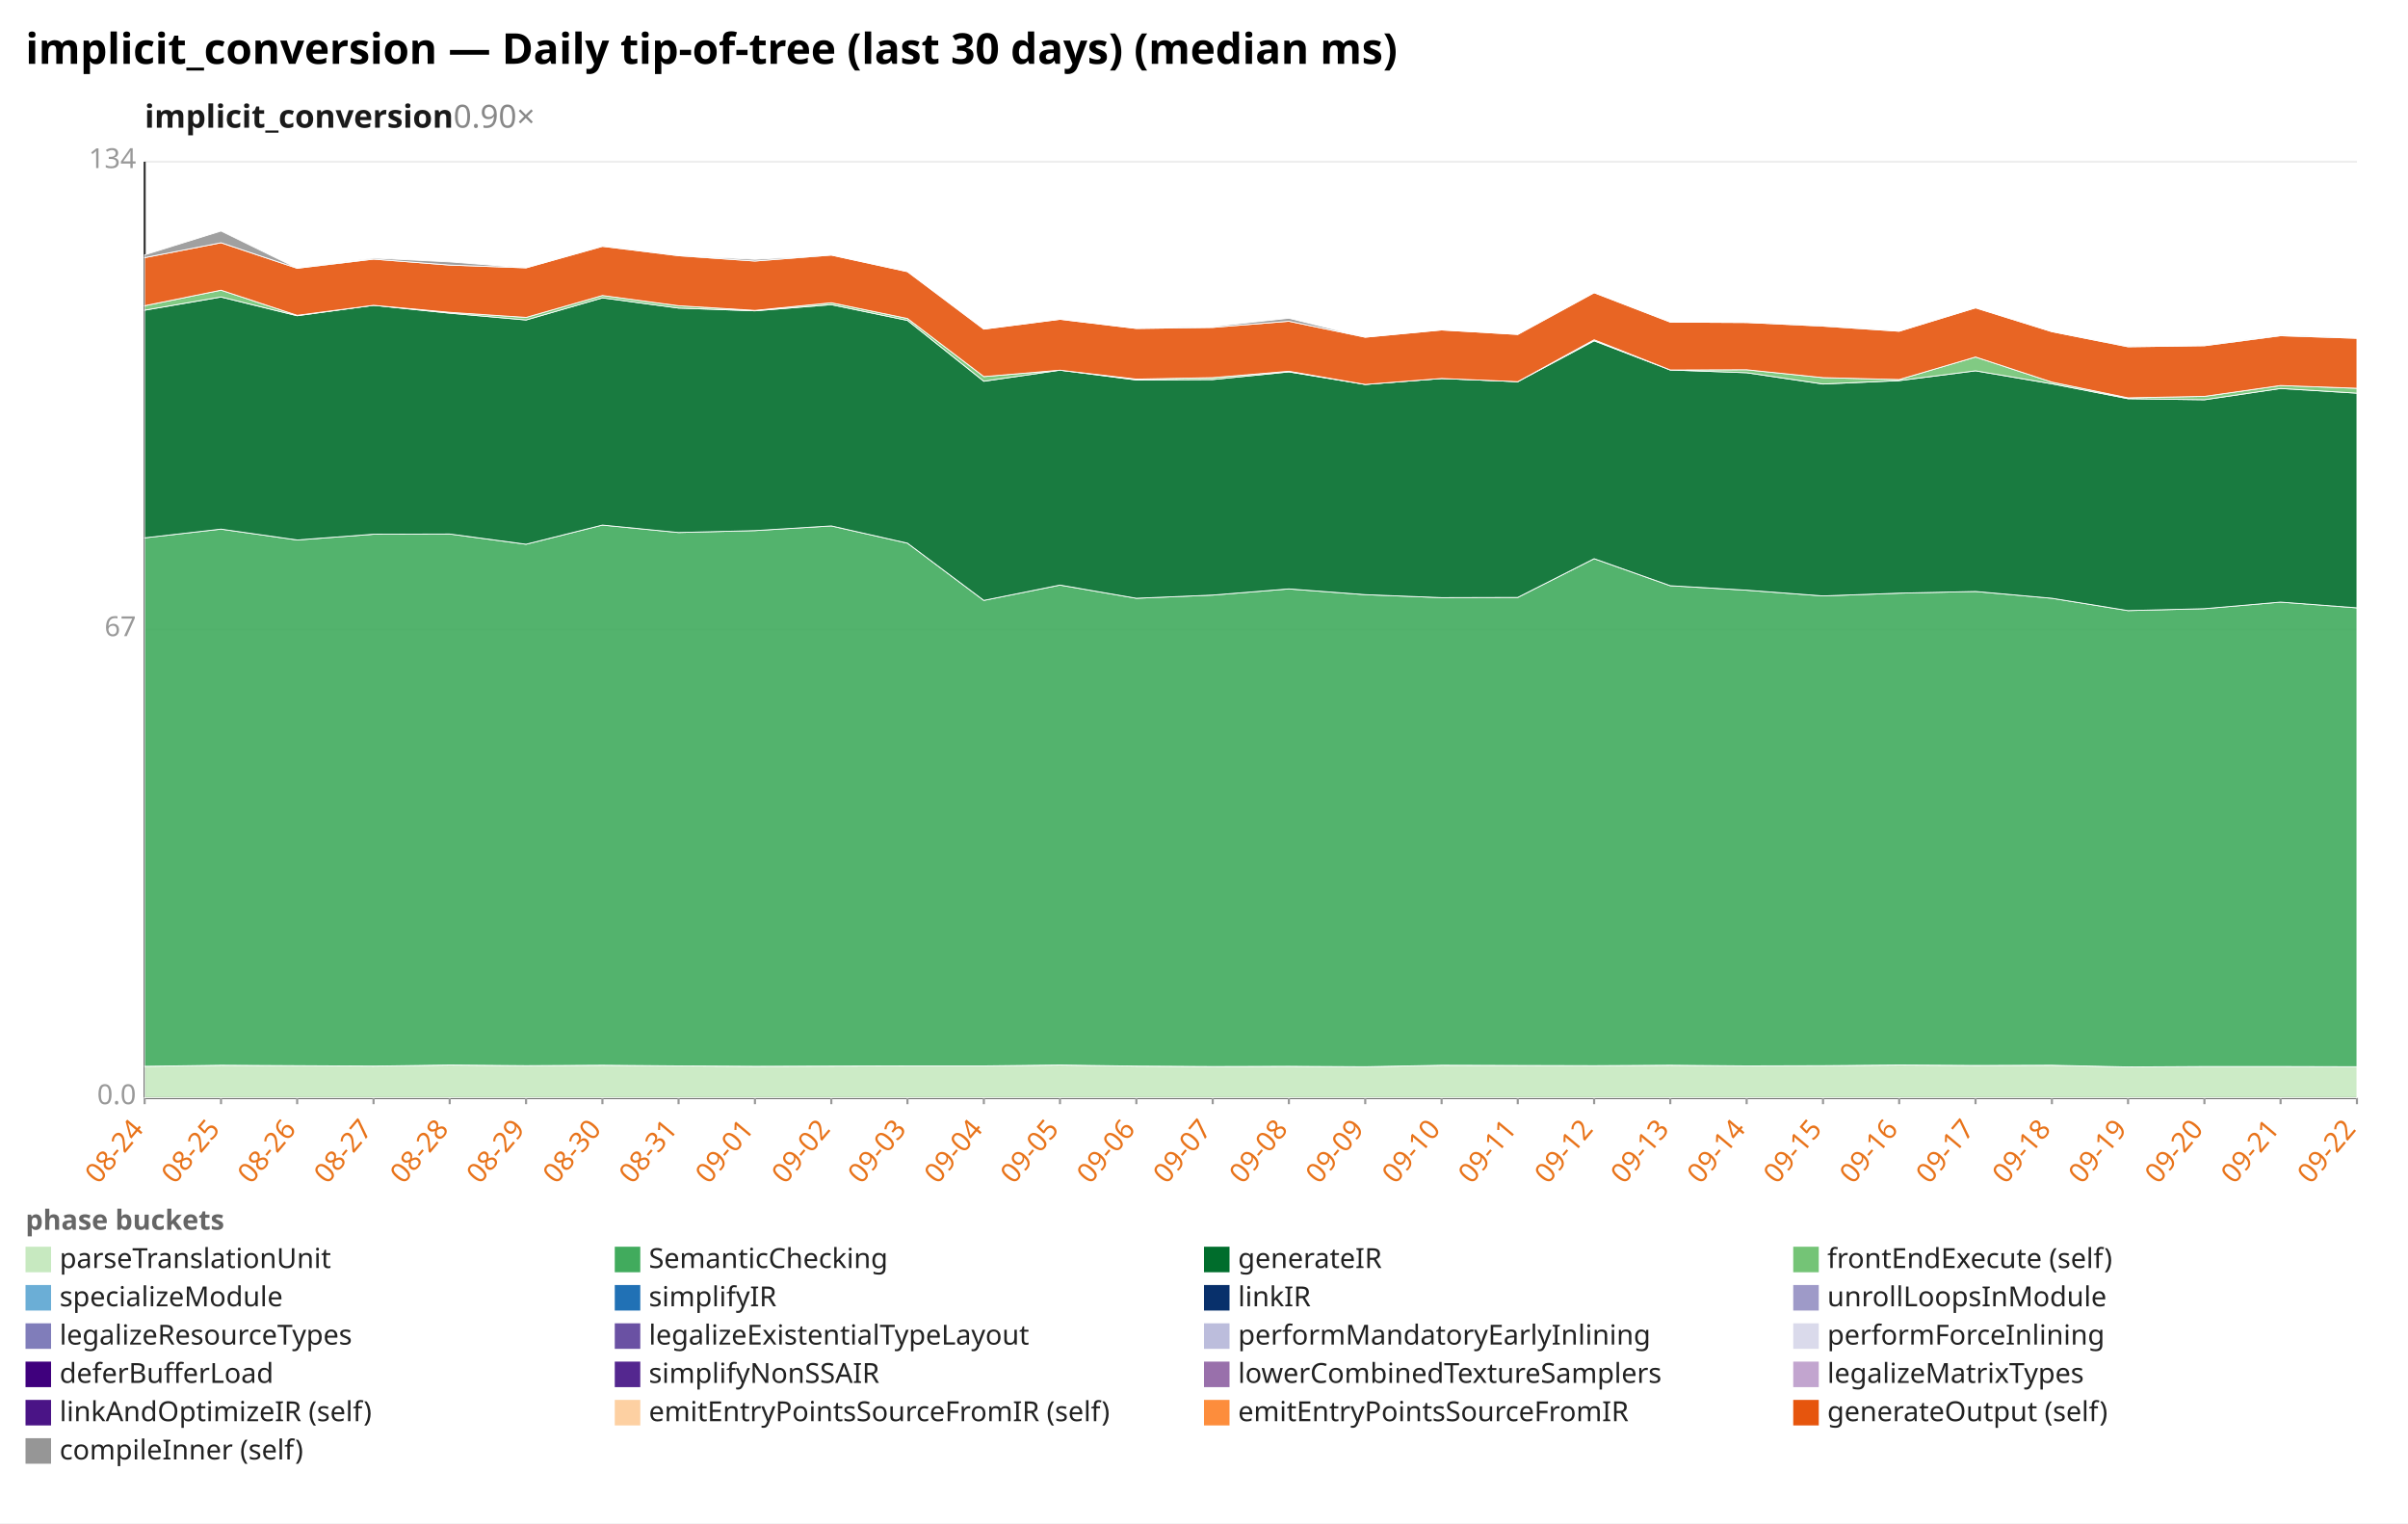
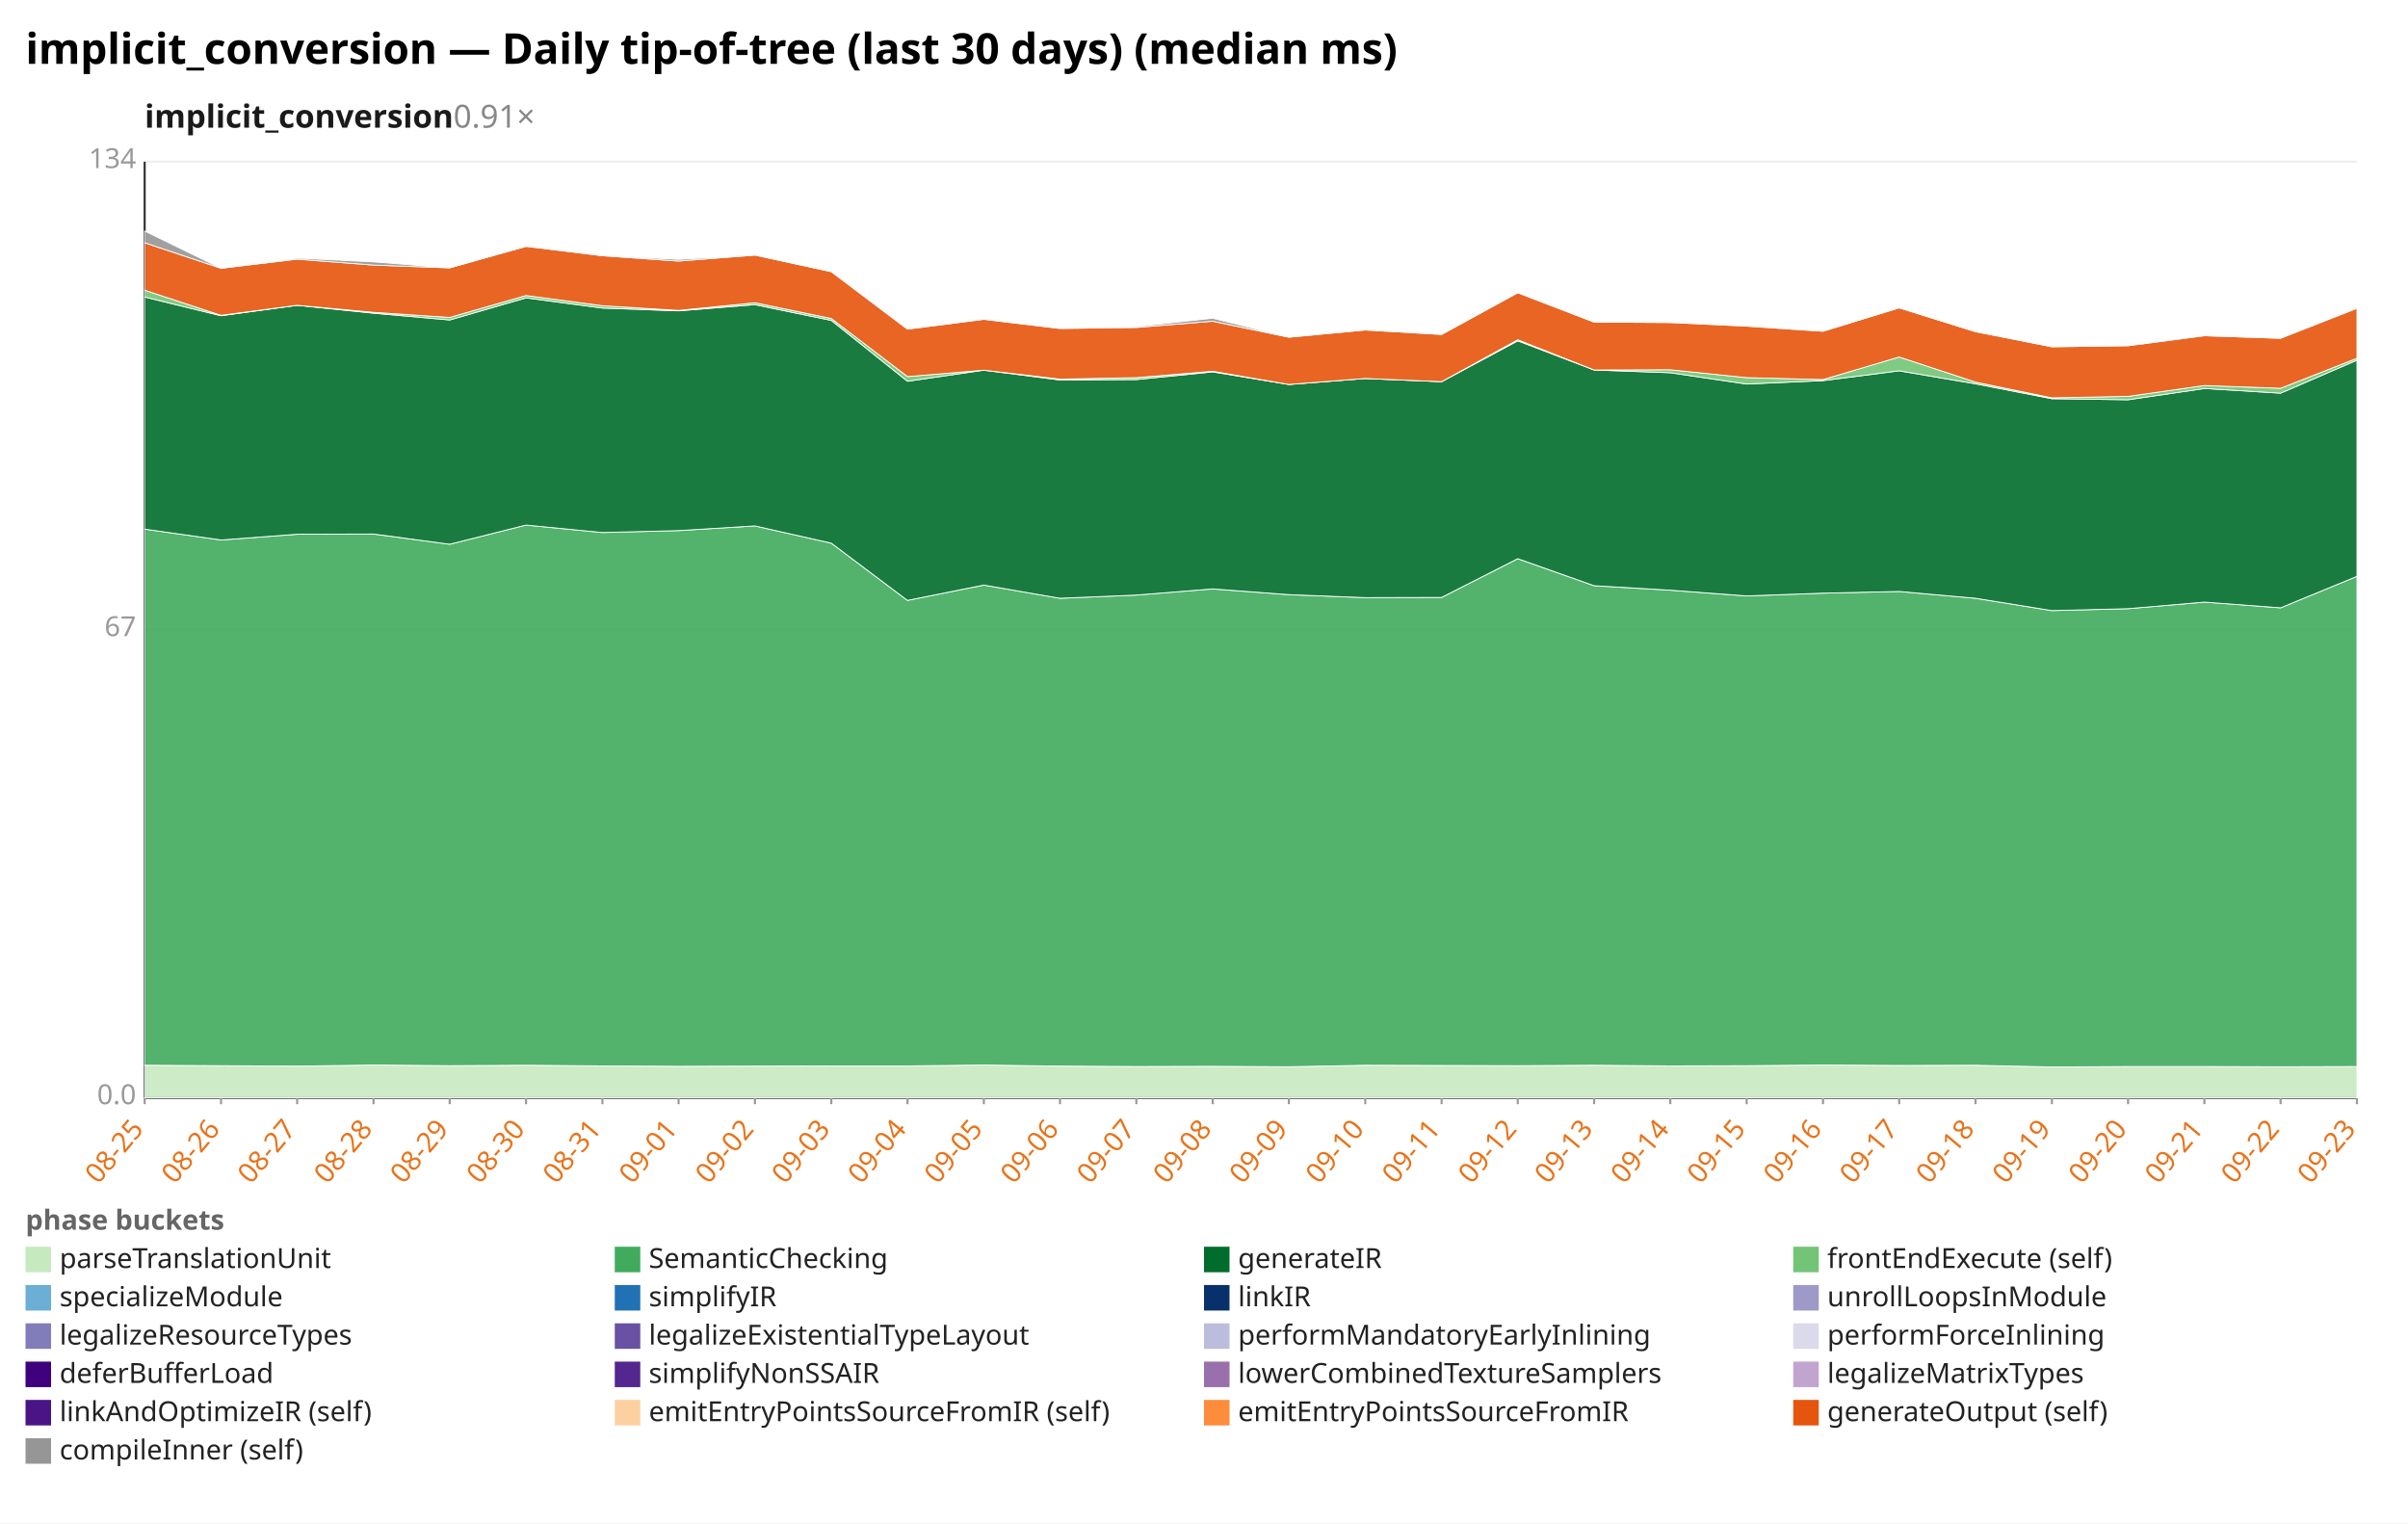
<svg xmlns="http://www.w3.org/2000/svg" width="1132" height="716" viewBox="0 0 1132 716" preserveAspectRatio="xMidYMid meet" font-family="sans-serif" font-size="13">
  <rect width="1132" height="716" fill="white" />
  <text x="12" y="30" font-size="20" font-weight="bold">implicit_conversion — Daily tip-of-tree (last 30 days) (median ms)</text>
-   <text x="68" y="60" font-size="15" font-weight="600" fill="#1a1a1a">implicit_conversion<tspan fill="#888" font-weight="400" text-decoration="none">  0.90×</tspan>
+   <text x="68" y="60" font-size="15" font-weight="600" fill="#1a1a1a">implicit_conversion<tspan fill="#888" font-weight="400" text-decoration="none">  0.91×</tspan>
  </text>
  <line x1="68.0" y1="516.0" x2="1108.0" y2="516.0" stroke="#eee" />
  <text x="64.0" y="519.0" text-anchor="end" fill="#999">0.0</text>
  <line x1="68.0" y1="296.0" x2="1108.0" y2="296.0" stroke="#eee" />
  <text x="64.0" y="299.0" text-anchor="end" fill="#999">67</text>
  <line x1="68.0" y1="76.0" x2="1108.0" y2="76.0" stroke="#eee" />
  <text x="64.0" y="79.0" text-anchor="end" fill="#999">134</text>
  <line x1="68.0" y1="76.0" x2="68.0" y2="516.0" stroke="#333" />
  <line x1="68.0" y1="516.0" x2="1108.0" y2="516.0" stroke="#333" />
  <line x1="68.0" y1="516.0" x2="68.0" y2="519.0" stroke="#999" />
-   <text x="68.0" y="531.0" text-anchor="end" fill="#e8731a" transform="rotate(-50 68.0 531.0)">08-24</text>
+   <text x="68.0" y="531.0" text-anchor="end" fill="#e8731a" transform="rotate(-50 68.0 531.0)">08-25</text>
  <line x1="103.9" y1="516.0" x2="103.9" y2="519.0" stroke="#999" />
-   <text x="103.9" y="531.0" text-anchor="end" fill="#e8731a" transform="rotate(-50 103.9 531.0)">08-25</text>
+   <text x="103.9" y="531.0" text-anchor="end" fill="#e8731a" transform="rotate(-50 103.9 531.0)">08-26</text>
  <line x1="139.7" y1="516.0" x2="139.7" y2="519.0" stroke="#999" />
-   <text x="139.7" y="531.0" text-anchor="end" fill="#e8731a" transform="rotate(-50 139.7 531.0)">08-26</text>
+   <text x="139.7" y="531.0" text-anchor="end" fill="#e8731a" transform="rotate(-50 139.7 531.0)">08-27</text>
  <line x1="175.6" y1="516.0" x2="175.6" y2="519.0" stroke="#999" />
-   <text x="175.6" y="531.0" text-anchor="end" fill="#e8731a" transform="rotate(-50 175.6 531.0)">08-27</text>
+   <text x="175.6" y="531.0" text-anchor="end" fill="#e8731a" transform="rotate(-50 175.6 531.0)">08-28</text>
  <line x1="211.4" y1="516.0" x2="211.4" y2="519.0" stroke="#999" />
-   <text x="211.4" y="531.0" text-anchor="end" fill="#e8731a" transform="rotate(-50 211.4 531.0)">08-28</text>
+   <text x="211.4" y="531.0" text-anchor="end" fill="#e8731a" transform="rotate(-50 211.4 531.0)">08-29</text>
  <line x1="247.3" y1="516.0" x2="247.3" y2="519.0" stroke="#999" />
-   <text x="247.3" y="531.0" text-anchor="end" fill="#e8731a" transform="rotate(-50 247.3 531.0)">08-29</text>
+   <text x="247.3" y="531.0" text-anchor="end" fill="#e8731a" transform="rotate(-50 247.3 531.0)">08-30</text>
  <line x1="283.2" y1="516.0" x2="283.2" y2="519.0" stroke="#999" />
-   <text x="283.2" y="531.0" text-anchor="end" fill="#e8731a" transform="rotate(-50 283.2 531.0)">08-30</text>
+   <text x="283.2" y="531.0" text-anchor="end" fill="#e8731a" transform="rotate(-50 283.2 531.0)">08-31</text>
  <line x1="319.0" y1="516.0" x2="319.0" y2="519.0" stroke="#999" />
-   <text x="319.0" y="531.0" text-anchor="end" fill="#e8731a" transform="rotate(-50 319.0 531.0)">08-31</text>
+   <text x="319.0" y="531.0" text-anchor="end" fill="#e8731a" transform="rotate(-50 319.0 531.0)">09-01</text>
  <line x1="354.9" y1="516.0" x2="354.9" y2="519.0" stroke="#999" />
-   <text x="354.9" y="531.0" text-anchor="end" fill="#e8731a" transform="rotate(-50 354.9 531.0)">09-01</text>
+   <text x="354.9" y="531.0" text-anchor="end" fill="#e8731a" transform="rotate(-50 354.9 531.0)">09-02</text>
  <line x1="390.8" y1="516.0" x2="390.8" y2="519.0" stroke="#999" />
-   <text x="390.8" y="531.0" text-anchor="end" fill="#e8731a" transform="rotate(-50 390.8 531.0)">09-02</text>
+   <text x="390.8" y="531.0" text-anchor="end" fill="#e8731a" transform="rotate(-50 390.8 531.0)">09-03</text>
  <line x1="426.6" y1="516.0" x2="426.6" y2="519.0" stroke="#999" />
-   <text x="426.6" y="531.0" text-anchor="end" fill="#e8731a" transform="rotate(-50 426.6 531.0)">09-03</text>
+   <text x="426.6" y="531.0" text-anchor="end" fill="#e8731a" transform="rotate(-50 426.6 531.0)">09-04</text>
  <line x1="462.5" y1="516.0" x2="462.5" y2="519.0" stroke="#999" />
-   <text x="462.5" y="531.0" text-anchor="end" fill="#e8731a" transform="rotate(-50 462.5 531.0)">09-04</text>
+   <text x="462.5" y="531.0" text-anchor="end" fill="#e8731a" transform="rotate(-50 462.5 531.0)">09-05</text>
  <line x1="498.3" y1="516.0" x2="498.3" y2="519.0" stroke="#999" />
-   <text x="498.3" y="531.0" text-anchor="end" fill="#e8731a" transform="rotate(-50 498.3 531.0)">09-05</text>
+   <text x="498.3" y="531.0" text-anchor="end" fill="#e8731a" transform="rotate(-50 498.3 531.0)">09-06</text>
  <line x1="534.2" y1="516.0" x2="534.2" y2="519.0" stroke="#999" />
-   <text x="534.2" y="531.0" text-anchor="end" fill="#e8731a" transform="rotate(-50 534.2 531.0)">09-06</text>
+   <text x="534.2" y="531.0" text-anchor="end" fill="#e8731a" transform="rotate(-50 534.2 531.0)">09-07</text>
  <line x1="570.1" y1="516.0" x2="570.1" y2="519.0" stroke="#999" />
-   <text x="570.1" y="531.0" text-anchor="end" fill="#e8731a" transform="rotate(-50 570.1 531.0)">09-07</text>
+   <text x="570.1" y="531.0" text-anchor="end" fill="#e8731a" transform="rotate(-50 570.1 531.0)">09-08</text>
  <line x1="605.9" y1="516.0" x2="605.9" y2="519.0" stroke="#999" />
-   <text x="605.9" y="531.0" text-anchor="end" fill="#e8731a" transform="rotate(-50 605.9 531.0)">09-08</text>
+   <text x="605.9" y="531.0" text-anchor="end" fill="#e8731a" transform="rotate(-50 605.9 531.0)">09-09</text>
  <line x1="641.8" y1="516.0" x2="641.8" y2="519.0" stroke="#999" />
-   <text x="641.8" y="531.0" text-anchor="end" fill="#e8731a" transform="rotate(-50 641.8 531.0)">09-09</text>
+   <text x="641.8" y="531.0" text-anchor="end" fill="#e8731a" transform="rotate(-50 641.8 531.0)">09-10</text>
  <line x1="677.7" y1="516.0" x2="677.7" y2="519.0" stroke="#999" />
-   <text x="677.7" y="531.0" text-anchor="end" fill="#e8731a" transform="rotate(-50 677.7 531.0)">09-10</text>
+   <text x="677.7" y="531.0" text-anchor="end" fill="#e8731a" transform="rotate(-50 677.7 531.0)">09-11</text>
  <line x1="713.5" y1="516.0" x2="713.5" y2="519.0" stroke="#999" />
-   <text x="713.5" y="531.0" text-anchor="end" fill="#e8731a" transform="rotate(-50 713.5 531.0)">09-11</text>
+   <text x="713.5" y="531.0" text-anchor="end" fill="#e8731a" transform="rotate(-50 713.5 531.0)">09-12</text>
  <line x1="749.4" y1="516.0" x2="749.4" y2="519.0" stroke="#999" />
-   <text x="749.4" y="531.0" text-anchor="end" fill="#e8731a" transform="rotate(-50 749.4 531.0)">09-12</text>
+   <text x="749.4" y="531.0" text-anchor="end" fill="#e8731a" transform="rotate(-50 749.4 531.0)">09-13</text>
  <line x1="785.2" y1="516.0" x2="785.2" y2="519.0" stroke="#999" />
-   <text x="785.2" y="531.0" text-anchor="end" fill="#e8731a" transform="rotate(-50 785.2 531.0)">09-13</text>
+   <text x="785.2" y="531.0" text-anchor="end" fill="#e8731a" transform="rotate(-50 785.2 531.0)">09-14</text>
  <line x1="821.1" y1="516.0" x2="821.1" y2="519.0" stroke="#999" />
-   <text x="821.1" y="531.0" text-anchor="end" fill="#e8731a" transform="rotate(-50 821.1 531.0)">09-14</text>
+   <text x="821.1" y="531.0" text-anchor="end" fill="#e8731a" transform="rotate(-50 821.1 531.0)">09-15</text>
  <line x1="857.0" y1="516.0" x2="857.0" y2="519.0" stroke="#999" />
-   <text x="857.0" y="531.0" text-anchor="end" fill="#e8731a" transform="rotate(-50 857.0 531.0)">09-15</text>
+   <text x="857.0" y="531.0" text-anchor="end" fill="#e8731a" transform="rotate(-50 857.0 531.0)">09-16</text>
  <line x1="892.8" y1="516.0" x2="892.8" y2="519.0" stroke="#999" />
-   <text x="892.8" y="531.0" text-anchor="end" fill="#e8731a" transform="rotate(-50 892.8 531.0)">09-16</text>
+   <text x="892.8" y="531.0" text-anchor="end" fill="#e8731a" transform="rotate(-50 892.8 531.0)">09-17</text>
  <line x1="928.7" y1="516.0" x2="928.7" y2="519.0" stroke="#999" />
-   <text x="928.7" y="531.0" text-anchor="end" fill="#e8731a" transform="rotate(-50 928.7 531.0)">09-17</text>
+   <text x="928.7" y="531.0" text-anchor="end" fill="#e8731a" transform="rotate(-50 928.7 531.0)">09-18</text>
  <line x1="964.6" y1="516.0" x2="964.6" y2="519.0" stroke="#999" />
-   <text x="964.6" y="531.0" text-anchor="end" fill="#e8731a" transform="rotate(-50 964.6 531.0)">09-18</text>
+   <text x="964.6" y="531.0" text-anchor="end" fill="#e8731a" transform="rotate(-50 964.6 531.0)">09-19</text>
  <line x1="1000.4" y1="516.0" x2="1000.4" y2="519.0" stroke="#999" />
-   <text x="1000.4" y="531.0" text-anchor="end" fill="#e8731a" transform="rotate(-50 1000.4 531.0)">09-19</text>
+   <text x="1000.4" y="531.0" text-anchor="end" fill="#e8731a" transform="rotate(-50 1000.4 531.0)">09-20</text>
  <line x1="1036.3" y1="516.0" x2="1036.3" y2="519.0" stroke="#999" />
-   <text x="1036.3" y="531.0" text-anchor="end" fill="#e8731a" transform="rotate(-50 1036.3 531.0)">09-20</text>
+   <text x="1036.3" y="531.0" text-anchor="end" fill="#e8731a" transform="rotate(-50 1036.3 531.0)">09-21</text>
  <line x1="1072.1" y1="516.0" x2="1072.1" y2="519.0" stroke="#999" />
-   <text x="1072.1" y="531.0" text-anchor="end" fill="#e8731a" transform="rotate(-50 1072.1 531.0)">09-21</text>
+   <text x="1072.1" y="531.0" text-anchor="end" fill="#e8731a" transform="rotate(-50 1072.1 531.0)">09-22</text>
  <line x1="1108.0" y1="516.0" x2="1108.0" y2="519.0" stroke="#999" />
-   <text x="1108.0" y="531.0" text-anchor="end" fill="#e8731a" transform="rotate(-50 1108.0 531.0)">09-22</text>
-   <polygon points="68.0,501.2 103.9,500.7 139.7,500.9 175.6,501.1 211.4,500.6 247.3,500.9 283.2,500.7 319.0,501.0 354.9,501.2 390.8,501.1 426.6,501.0 462.5,501.0 498.3,500.6 534.2,501.1 570.1,501.3 605.9,501.2 641.8,501.4 677.7,500.7 713.5,500.8 749.4,500.9 785.2,500.7 821.1,501.0 857.0,500.9 892.8,500.6 928.7,500.8 964.6,500.7 1000.4,501.5 1036.3,501.3 1072.1,501.3 1108.0,501.4 1108.0,516.0 1072.1,516.0 1036.3,516.0 1000.4,516.0 964.6,516.0 928.7,516.0 892.8,516.0 857.0,516.0 821.1,516.0 785.2,516.0 749.4,516.0 713.5,516.0 677.7,516.0 641.8,516.0 605.9,516.0 570.1,516.0 534.2,516.0 498.3,516.0 462.5,516.0 426.6,516.0 390.8,516.0 354.9,516.0 319.0,516.0 283.2,516.0 247.3,516.0 211.4,516.0 175.6,516.0 139.7,516.0 103.9,516.0 68.0,516.0" fill="#c7e9c0" fill-opacity="0.9" stroke="#fff" stroke-width="0.4" />
-   <polygon points="68.0,252.8 103.9,248.7 139.7,253.8 175.6,251.1 211.4,251.0 247.3,255.8 283.2,246.8 319.0,250.3 354.9,249.4 390.8,247.2 426.6,255.3 462.5,282.2 498.3,275.0 534.2,281.2 570.1,279.7 605.9,276.8 641.8,279.5 677.7,280.9 713.5,280.8 749.4,262.6 785.2,275.3 821.1,277.4 857.0,280.1 892.8,278.8 928.7,278.0 964.6,281.2 1000.4,287.0 1036.3,286.1 1072.1,283.0 1108.0,285.7 1108.0,501.4 1072.1,501.3 1036.3,501.3 1000.4,501.5 964.6,500.7 928.7,500.8 892.8,500.6 857.0,500.9 821.1,501.0 785.2,500.7 749.4,500.9 713.5,500.8 677.7,500.7 641.8,501.4 605.9,501.2 570.1,501.3 534.2,501.1 498.3,500.6 462.5,501.0 426.6,501.0 390.8,501.1 354.9,501.2 319.0,501.0 283.2,500.7 247.3,500.9 211.4,500.6 175.6,501.1 139.7,500.9 103.9,500.7 68.0,501.2" fill="#41ab5d" fill-opacity="0.9" stroke="#fff" stroke-width="0.4" />
-   <polygon points="68.0,145.8 103.9,139.6 139.7,148.4 175.6,143.5 211.4,147.2 247.3,150.4 283.2,140.0 319.0,144.8 354.9,146.1 390.8,143.2 426.6,150.6 462.5,179.2 498.3,174.0 534.2,178.6 570.1,178.4 605.9,174.8 641.8,180.7 677.7,177.9 713.5,179.4 749.4,160.2 785.2,173.9 821.1,175.2 857.0,180.5 892.8,178.9 928.7,174.3 964.6,180.4 1000.4,187.4 1036.3,187.9 1072.1,182.6 1108.0,184.8 1108.0,285.7 1072.1,283.0 1036.3,286.1 1000.4,287.0 964.6,281.2 928.7,278.0 892.8,278.8 857.0,280.1 821.1,277.4 785.2,275.3 749.4,262.6 713.5,280.8 677.7,280.9 641.8,279.5 605.9,276.8 570.1,279.7 534.2,281.2 498.3,275.0 462.5,282.2 426.6,255.3 390.8,247.2 354.9,249.4 319.0,250.3 283.2,246.8 247.3,255.8 211.4,251.0 175.6,251.1 139.7,253.8 103.9,248.7 68.0,252.8" fill="#006d2c" fill-opacity="0.9" stroke="#fff" stroke-width="0.4" />
-   <polygon points="68.0,143.7 103.9,136.4 139.7,148.2 175.6,143.5 211.4,146.8 247.3,149.2 283.2,138.9 319.0,143.7 354.9,145.9 390.8,142.3 426.6,149.7 462.5,177.0 498.3,174.0 534.2,178.2 570.1,177.5 605.9,174.5 641.8,180.7 677.7,177.9 713.5,179.4 749.4,159.7 785.2,173.9 821.1,173.8 857.0,177.5 892.8,178.4 928.7,167.8 964.6,179.6 1000.4,187.0 1036.3,186.3 1072.1,181.2 1108.0,182.5 1108.0,184.8 1072.1,182.6 1036.3,187.9 1000.4,187.4 964.6,180.4 928.7,174.3 892.8,178.9 857.0,180.5 821.1,175.2 785.2,173.9 749.4,160.2 713.5,179.4 677.7,177.9 641.8,180.7 605.9,174.8 570.1,178.4 534.2,178.6 498.3,174.0 462.5,179.2 426.6,150.6 390.8,143.2 354.9,146.1 319.0,144.8 283.2,140.0 247.3,150.4 211.4,147.2 175.6,143.5 139.7,148.4 103.9,139.6 68.0,145.8" fill="#74c476" fill-opacity="0.9" stroke="#fff" stroke-width="0.4" />
-   <polygon points="68.0,121.1 103.9,114.1 139.7,126.1 175.6,121.8 211.4,124.6 247.3,125.9 283.2,115.8 319.0,120.2 354.9,122.7 390.8,119.9 426.6,127.7 462.5,154.7 498.3,150.1 534.2,154.4 570.1,153.9 605.9,151.0 641.8,158.5 677.7,155.1 713.5,157.2 749.4,137.6 785.2,151.4 821.1,151.6 857.0,153.3 892.8,155.7 928.7,144.7 964.6,155.9 1000.4,163.0 1036.3,162.5 1072.1,157.8 1108.0,159.0 1108.0,182.5 1072.1,181.2 1036.3,186.3 1000.4,187.0 964.6,179.6 928.7,167.8 892.8,178.4 857.0,177.5 821.1,173.8 785.2,173.9 749.4,159.7 713.5,179.4 677.7,177.9 641.8,180.7 605.9,174.5 570.1,177.5 534.2,178.2 498.3,174.0 462.5,177.0 426.6,149.7 390.8,142.3 354.9,145.9 319.0,143.7 283.2,138.9 247.3,149.2 211.4,146.8 175.6,143.5 139.7,148.2 103.9,136.4 68.0,143.7" fill="#e6550d" fill-opacity="0.9" stroke="#fff" stroke-width="0.4" />
-   <polygon points="68.0,119.8 103.9,108.6 139.7,126.1 175.6,121.3 211.4,123.1 247.3,125.9 283.2,115.7 319.0,120.1 354.9,121.9 390.8,119.9 426.6,127.7 462.5,154.7 498.3,150.1 534.2,154.4 570.1,153.5 605.9,149.6 641.8,158.5 677.7,155.1 713.5,157.2 749.4,137.6 785.2,151.4 821.1,151.6 857.0,153.0 892.8,155.7 928.7,144.7 964.6,155.9 1000.4,162.9 1036.3,162.5 1072.1,157.4 1108.0,159.0 1108.0,159.0 1072.1,157.8 1036.3,162.5 1000.4,163.0 964.6,155.9 928.7,144.7 892.8,155.7 857.0,153.3 821.1,151.6 785.2,151.4 749.4,137.6 713.5,157.2 677.7,155.1 641.8,158.5 605.9,151.0 570.1,153.9 534.2,154.4 498.3,150.1 462.5,154.7 426.6,127.7 390.8,119.9 354.9,122.7 319.0,120.2 283.2,115.8 247.3,125.9 211.4,124.6 175.6,121.8 139.7,126.1 103.9,114.1 68.0,121.1" fill="#969696" fill-opacity="0.9" stroke="#fff" stroke-width="0.4" />
+   <text x="1108.0" y="531.0" text-anchor="end" fill="#e8731a" transform="rotate(-50 1108.0 531.0)">09-23</text>
+   <polygon points="68.0,500.7 103.9,500.9 139.7,501.1 175.6,500.6 211.4,500.9 247.3,500.7 283.2,501.0 319.0,501.2 354.9,501.1 390.8,501.0 426.6,501.0 462.5,500.6 498.3,501.1 534.2,501.3 570.1,501.2 605.9,501.4 641.8,500.7 677.7,500.8 713.5,500.9 749.4,500.7 785.2,501.0 821.1,500.9 857.0,500.6 892.8,500.8 928.7,500.7 964.6,501.5 1000.4,501.3 1036.3,501.3 1072.1,501.4 1108.0,501.3 1108.0,516.0 1072.1,516.0 1036.3,516.0 1000.4,516.0 964.6,516.0 928.7,516.0 892.8,516.0 857.0,516.0 821.1,516.0 785.2,516.0 749.4,516.0 713.5,516.0 677.7,516.0 641.8,516.0 605.9,516.0 570.1,516.0 534.2,516.0 498.3,516.0 462.5,516.0 426.6,516.0 390.8,516.0 354.9,516.0 319.0,516.0 283.2,516.0 247.3,516.0 211.4,516.0 175.6,516.0 139.7,516.0 103.9,516.0 68.0,516.0" fill="#c7e9c0" fill-opacity="0.9" stroke="#fff" stroke-width="0.4" />
+   <polygon points="68.0,248.7 103.9,253.8 139.7,251.1 175.6,251.0 211.4,255.8 247.3,246.8 283.2,250.3 319.0,249.4 354.9,247.2 390.8,255.3 426.6,282.2 462.5,275.0 498.3,281.2 534.2,279.7 570.1,276.8 605.9,279.5 641.8,280.9 677.7,280.8 713.5,262.6 749.4,275.3 785.2,277.4 821.1,280.1 857.0,278.8 892.8,278.0 928.7,281.2 964.6,287.0 1000.4,286.1 1036.3,283.0 1072.1,285.7 1108.0,270.9 1108.0,501.3 1072.1,501.4 1036.3,501.3 1000.4,501.3 964.6,501.5 928.7,500.7 892.8,500.8 857.0,500.6 821.1,500.9 785.2,501.0 749.4,500.7 713.5,500.9 677.7,500.8 641.8,500.7 605.9,501.4 570.1,501.2 534.2,501.3 498.3,501.1 462.5,500.6 426.6,501.0 390.8,501.0 354.9,501.1 319.0,501.2 283.2,501.0 247.3,500.7 211.4,500.9 175.6,500.6 139.7,501.1 103.9,500.9 68.0,500.7" fill="#41ab5d" fill-opacity="0.9" stroke="#fff" stroke-width="0.4" />
+   <polygon points="68.0,139.6 103.9,148.4 139.7,143.5 175.6,147.2 211.4,150.4 247.3,140.0 283.2,144.8 319.0,146.1 354.9,143.2 390.8,150.6 426.6,179.2 462.5,174.0 498.3,178.6 534.2,178.4 570.1,174.8 605.9,180.7 641.8,177.9 677.7,179.4 713.5,160.2 749.4,173.9 785.2,175.2 821.1,180.5 857.0,178.9 892.8,174.3 928.7,180.4 964.6,187.4 1000.4,187.9 1036.3,182.6 1072.1,184.8 1108.0,169.3 1108.0,270.9 1072.1,285.7 1036.3,283.0 1000.4,286.1 964.6,287.0 928.7,281.2 892.8,278.0 857.0,278.8 821.1,280.1 785.2,277.4 749.4,275.3 713.5,262.6 677.7,280.8 641.8,280.9 605.9,279.5 570.1,276.8 534.2,279.7 498.3,281.2 462.5,275.0 426.6,282.2 390.8,255.3 354.9,247.2 319.0,249.4 283.2,250.3 247.3,246.8 211.4,255.8 175.6,251.0 139.7,251.1 103.9,253.8 68.0,248.7" fill="#006d2c" fill-opacity="0.9" stroke="#fff" stroke-width="0.4" />
+   <polygon points="68.0,136.4 103.9,148.2 139.7,143.5 175.6,146.8 211.4,149.2 247.3,138.9 283.2,143.7 319.0,145.9 354.9,142.3 390.8,149.7 426.6,177.0 462.5,174.0 498.3,178.2 534.2,177.5 570.1,174.5 605.9,180.7 641.8,177.9 677.7,179.4 713.5,159.7 749.4,173.9 785.2,173.8 821.1,177.5 857.0,178.4 892.8,167.8 928.7,179.6 964.6,187.0 1000.4,186.3 1036.3,181.2 1072.1,182.5 1108.0,168.4 1108.0,169.3 1072.1,184.8 1036.3,182.6 1000.4,187.9 964.6,187.4 928.7,180.4 892.8,174.3 857.0,178.9 821.1,180.5 785.2,175.2 749.4,173.9 713.5,160.2 677.7,179.4 641.8,177.9 605.9,180.7 570.1,174.8 534.2,178.4 498.3,178.6 462.5,174.0 426.6,179.2 390.8,150.6 354.9,143.2 319.0,146.1 283.2,144.8 247.3,140.0 211.4,150.4 175.6,147.2 139.7,143.5 103.9,148.4 68.0,139.6" fill="#74c476" fill-opacity="0.9" stroke="#fff" stroke-width="0.4" />
+   <polygon points="68.0,114.1 103.9,126.1 139.7,121.8 175.6,124.6 211.4,125.9 247.3,115.8 283.2,120.2 319.0,122.7 354.9,119.9 390.8,127.7 426.6,154.7 462.5,150.1 498.3,154.4 534.2,153.9 570.1,151.0 605.9,158.5 641.8,155.1 677.7,157.2 713.5,137.6 749.4,151.4 785.2,151.6 821.1,153.3 857.0,155.7 892.8,144.7 928.7,155.9 964.6,163.0 1000.4,162.5 1036.3,157.8 1072.1,159.0 1108.0,144.9 1108.0,168.4 1072.1,182.5 1036.3,181.2 1000.4,186.3 964.6,187.0 928.7,179.6 892.8,167.8 857.0,178.4 821.1,177.5 785.2,173.8 749.4,173.9 713.5,159.7 677.7,179.4 641.8,177.9 605.9,180.7 570.1,174.5 534.2,177.5 498.3,178.2 462.5,174.0 426.6,177.0 390.8,149.7 354.9,142.3 319.0,145.9 283.2,143.7 247.3,138.9 211.4,149.2 175.6,146.8 139.7,143.5 103.9,148.2 68.0,136.4" fill="#e6550d" fill-opacity="0.9" stroke="#fff" stroke-width="0.4" />
+   <polygon points="68.0,108.6 103.9,126.1 139.7,121.3 175.6,123.1 211.4,125.9 247.3,115.7 283.2,120.1 319.0,121.9 354.9,119.9 390.8,127.7 426.6,154.7 462.5,150.1 498.3,154.4 534.2,153.5 570.1,149.6 605.9,158.5 641.8,155.1 677.7,157.2 713.5,137.6 749.4,151.4 785.2,151.6 821.1,153.0 857.0,155.7 892.8,144.7 928.7,155.9 964.6,162.9 1000.4,162.5 1036.3,157.4 1072.1,159.0 1108.0,144.5 1108.0,144.9 1072.1,159.0 1036.3,157.8 1000.4,162.5 964.6,163.0 928.7,155.9 892.8,144.7 857.0,155.7 821.1,153.3 785.2,151.6 749.4,151.4 713.5,137.6 677.7,157.2 641.8,155.1 605.9,158.5 570.1,151.0 534.2,153.9 498.3,154.4 462.5,150.1 426.6,154.7 390.8,127.7 354.9,119.9 319.0,122.7 283.2,120.2 247.3,115.8 211.4,125.9 175.6,124.6 139.7,121.8 103.9,126.1 68.0,114.1" fill="#969696" fill-opacity="0.9" stroke="#fff" stroke-width="0.4" />
  <text x="12" y="578" fill="#666" font-weight="600">phase buckets</text>
  <rect x="12" y="586" width="12" height="12" fill="#c7e9c0" />
  <text x="28" y="596" fill="#222">parseTranslationUnit</text>
  <rect x="289" y="586" width="12" height="12" fill="#41ab5d" />
  <text x="305" y="596" fill="#222">SemanticChecking</text>
  <rect x="566" y="586" width="12" height="12" fill="#006d2c" />
  <text x="582" y="596" fill="#222">generateIR</text>
  <rect x="843" y="586" width="12" height="12" fill="#74c476" />
  <text x="859" y="596" fill="#222">frontEndExecute (self)</text>
  <rect x="12" y="604" width="12" height="12" fill="#6baed6" />
  <text x="28" y="614" fill="#222">specializeModule</text>
  <rect x="289" y="604" width="12" height="12" fill="#2171b5" />
  <text x="305" y="614" fill="#222">simplifyIR</text>
  <rect x="566" y="604" width="12" height="12" fill="#08306b" />
  <text x="582" y="614" fill="#222">linkIR</text>
  <rect x="843" y="604" width="12" height="12" fill="#9e9ac8" />
  <text x="859" y="614" fill="#222">unrollLoopsInModule</text>
  <rect x="12" y="622" width="12" height="12" fill="#807dba" />
  <text x="28" y="632" fill="#222">legalizeResourceTypes</text>
  <rect x="289" y="622" width="12" height="12" fill="#6a51a3" />
  <text x="305" y="632" fill="#222">legalizeExistentialTypeLayout</text>
  <rect x="566" y="622" width="12" height="12" fill="#bcbddc" />
  <text x="582" y="632" fill="#222">performMandatoryEarlyInlining</text>
  <rect x="843" y="622" width="12" height="12" fill="#dadaeb" />
  <text x="859" y="632" fill="#222">performForceInlining</text>
  <rect x="12" y="640" width="12" height="12" fill="#3f007d" />
  <text x="28" y="650" fill="#222">deferBufferLoad</text>
  <rect x="289" y="640" width="12" height="12" fill="#54278f" />
  <text x="305" y="650" fill="#222">simplifyNonSSAIR</text>
  <rect x="566" y="640" width="12" height="12" fill="#9970ab" />
  <text x="582" y="650" fill="#222">lowerCombinedTextureSamplers</text>
  <rect x="843" y="640" width="12" height="12" fill="#c2a5cf" />
  <text x="859" y="650" fill="#222">legalizeMatrixTypes</text>
  <rect x="12" y="658" width="12" height="12" fill="#4a1486" />
  <text x="28" y="668" fill="#222">linkAndOptimizeIR (self)</text>
  <rect x="289" y="658" width="12" height="12" fill="#fdd0a2" />
  <text x="305" y="668" fill="#222">emitEntryPointsSourceFromIR (self)</text>
  <rect x="566" y="658" width="12" height="12" fill="#fd8d3c" />
  <text x="582" y="668" fill="#222">emitEntryPointsSourceFromIR</text>
  <rect x="843" y="658" width="12" height="12" fill="#e6550d" />
  <text x="859" y="668" fill="#222">generateOutput (self)</text>
  <rect x="12" y="676" width="12" height="12" fill="#969696" />
  <text x="28" y="686" fill="#222">compileInner (self)</text>
</svg>
